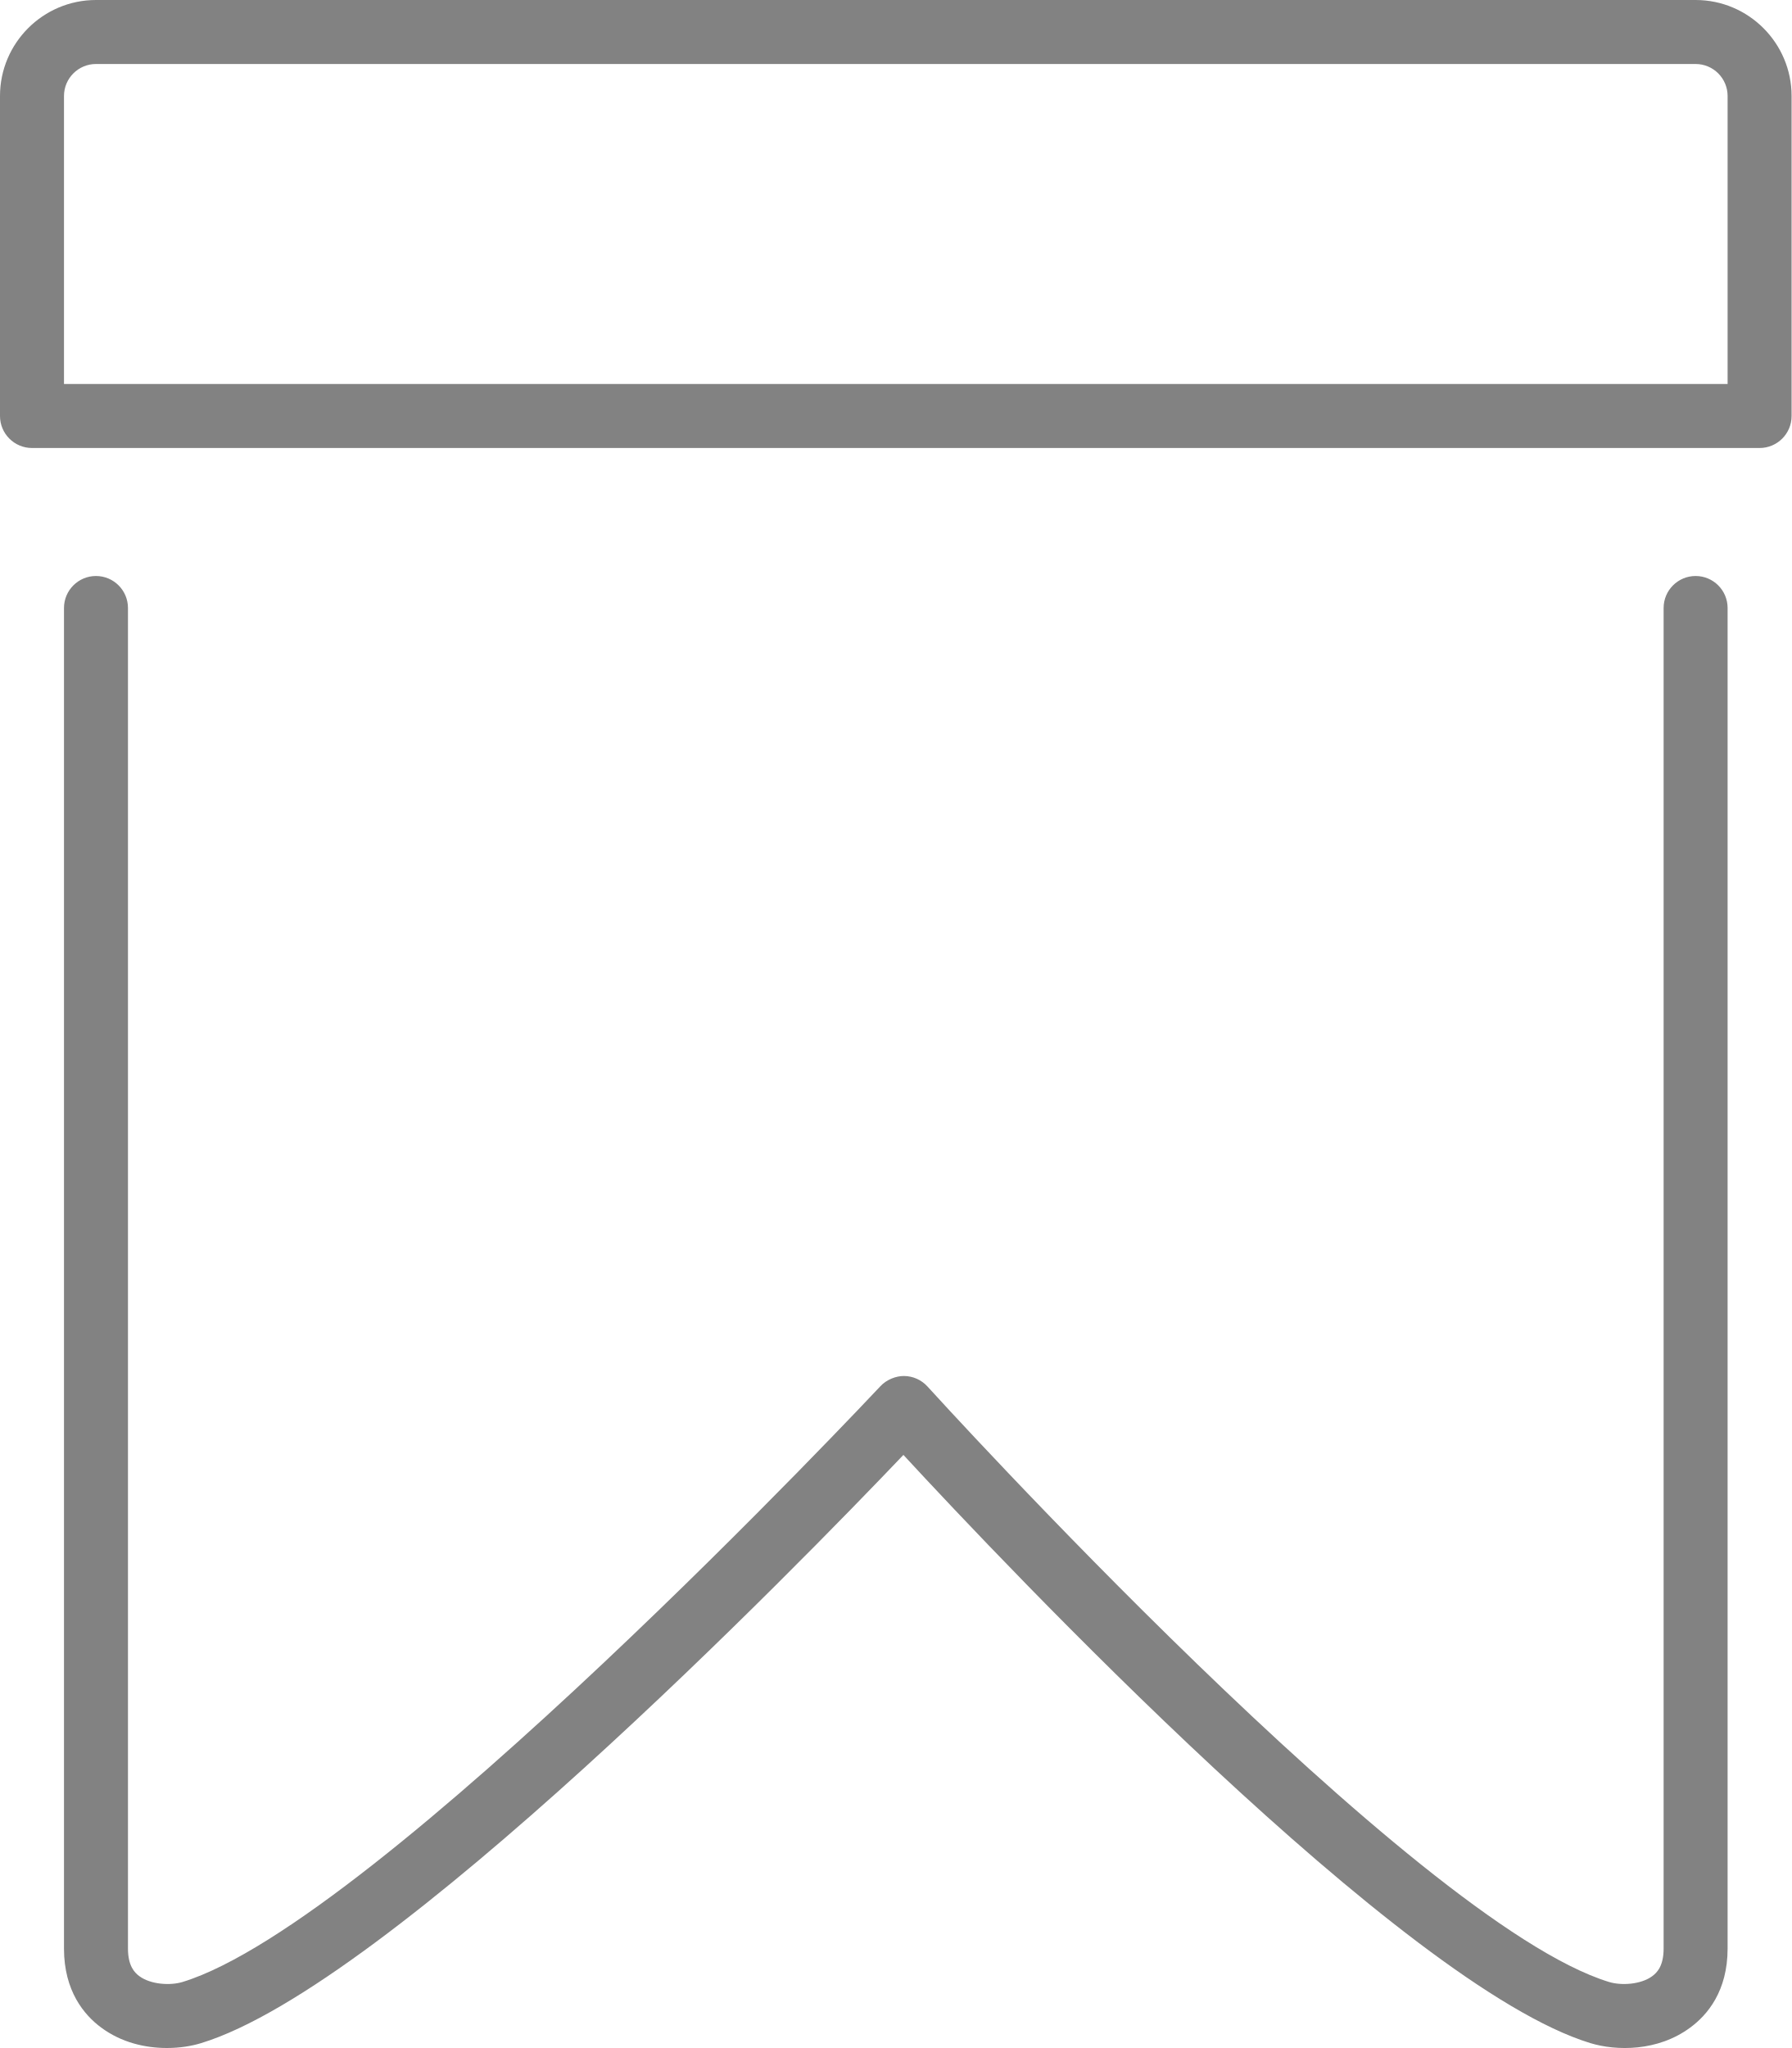
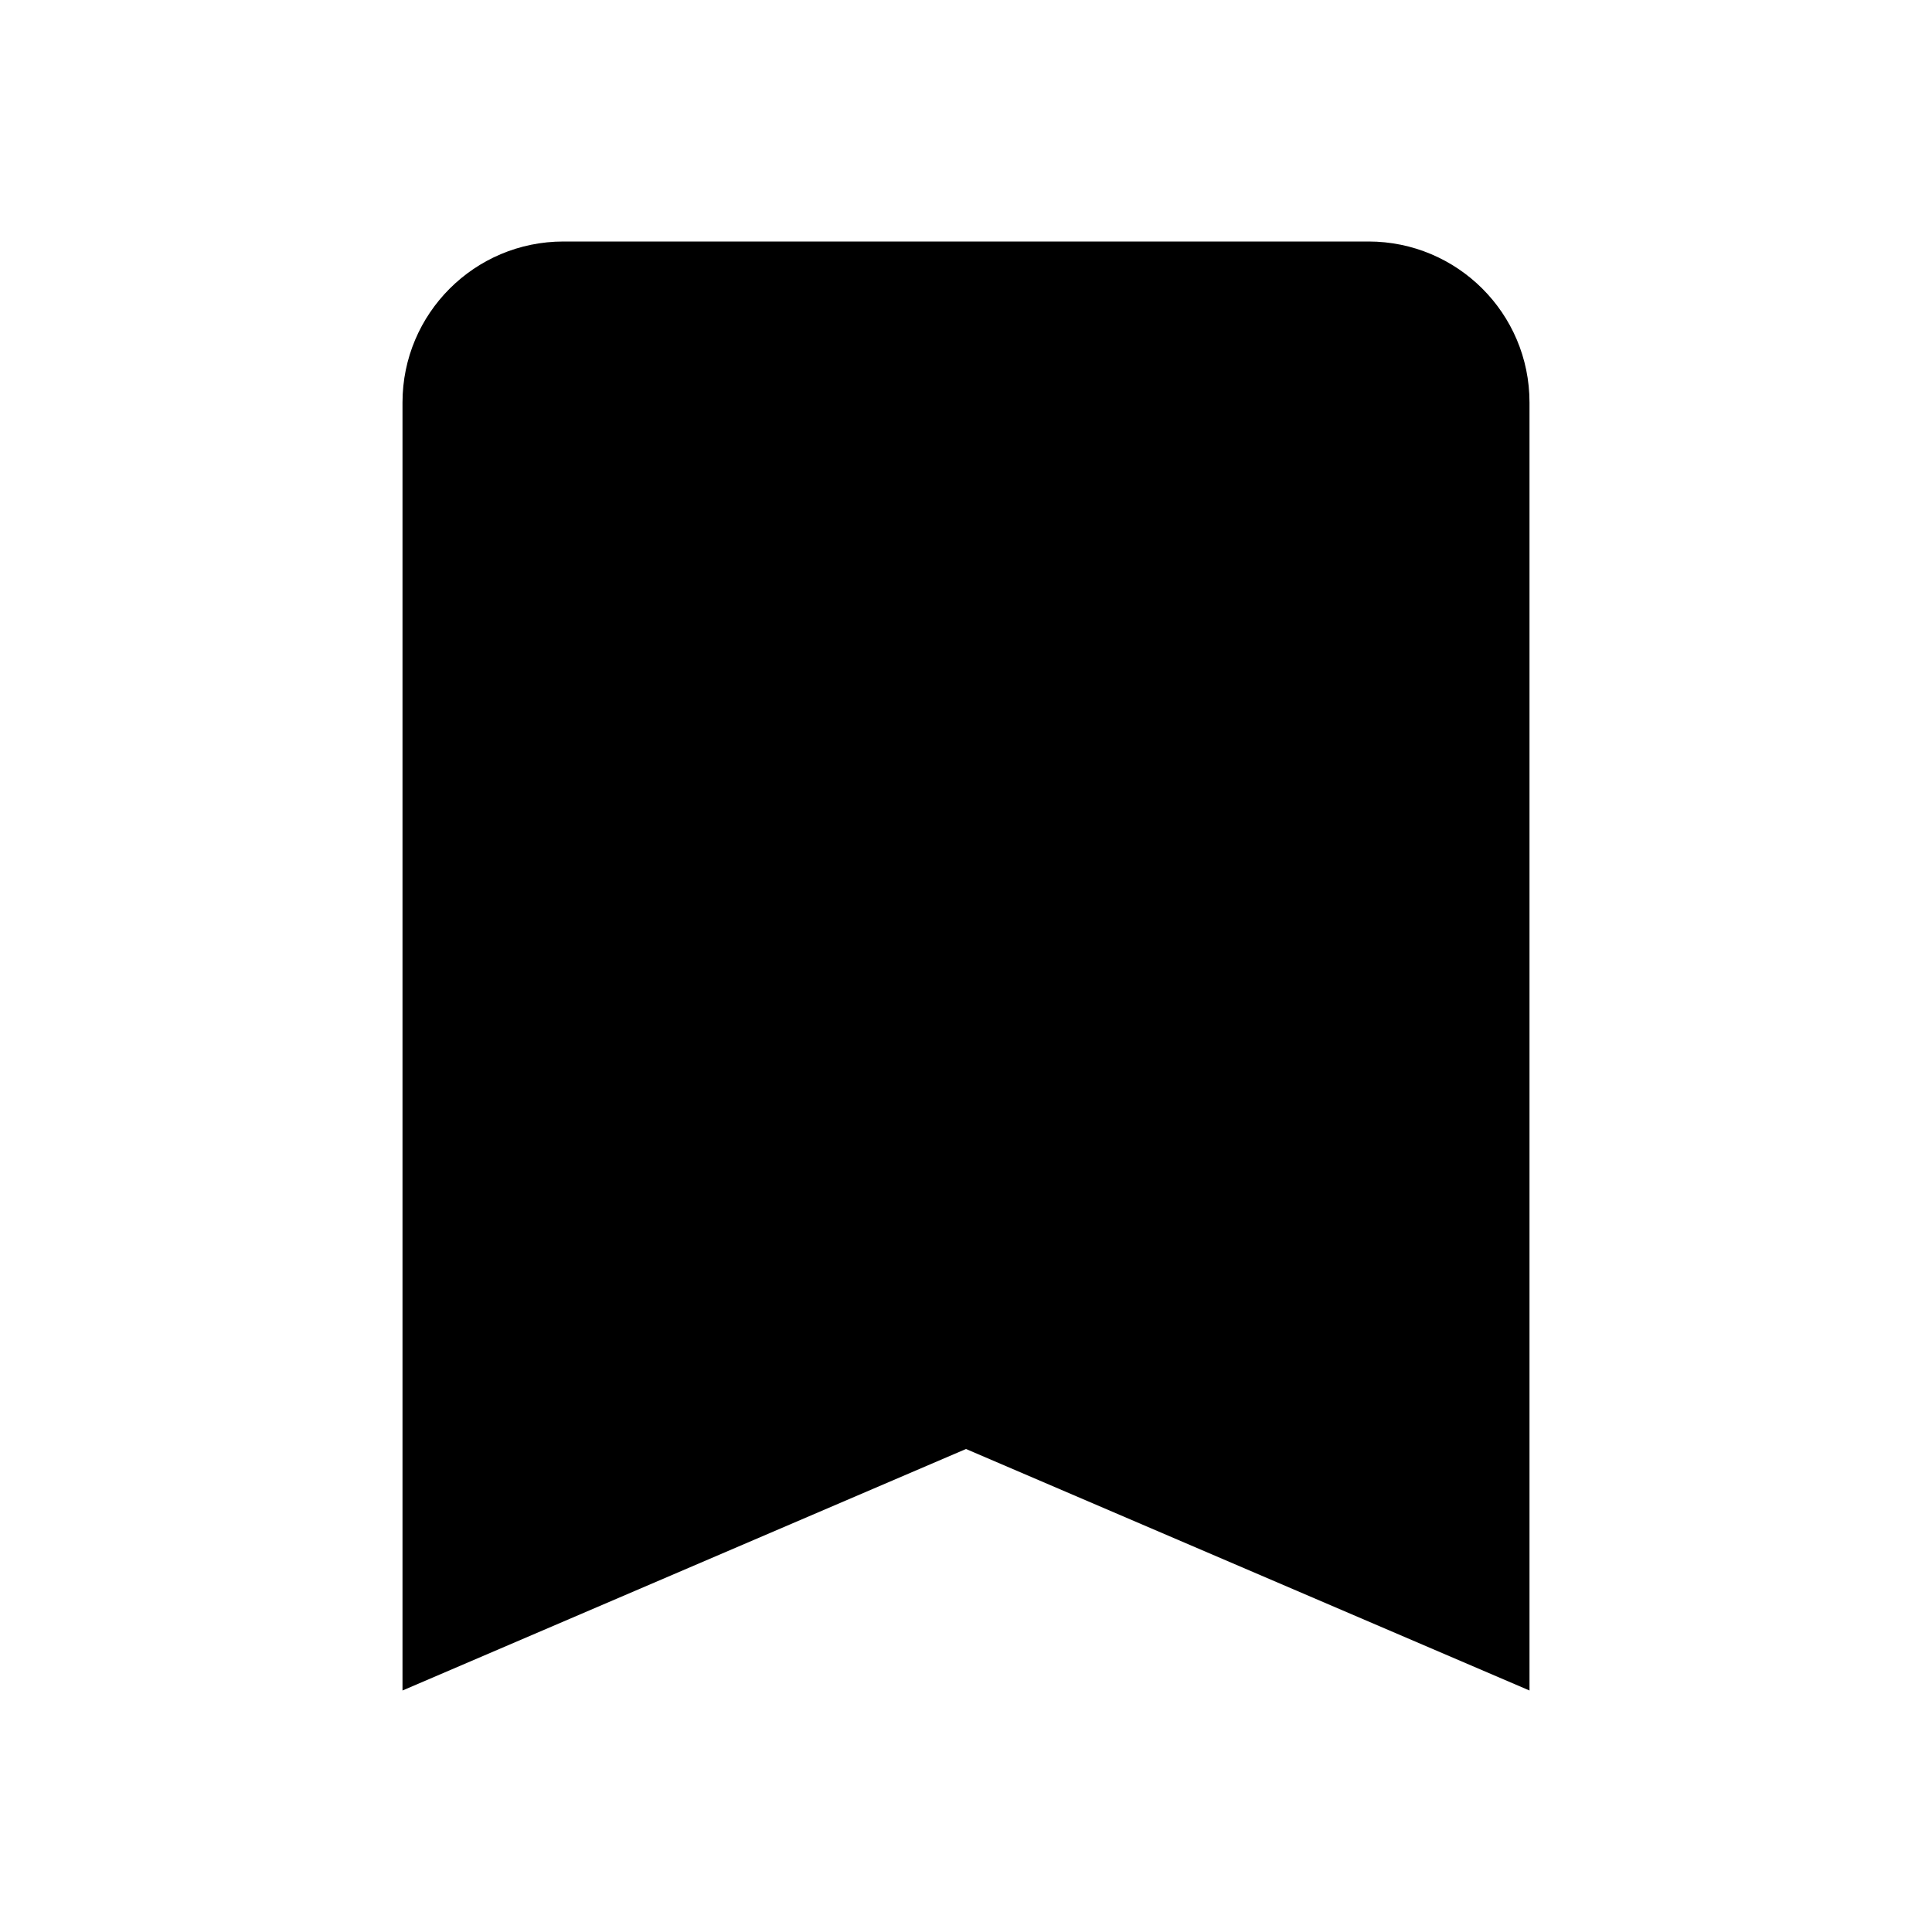
- <svg xmlns="http://www.w3.org/2000/svg" version="1.1" id="Layer_1" x="0px" y="0px" width="28px" height="32px" viewBox="0 0 28 32" enable-background="new 0 0 28 32" xml:space="preserve">
-   <g>
-     <path fill="#828282" d="M1.5,9C1.224,9,1,9.224,1,9.5v20.946c0,0.665,0.316,1.039,0.582,1.235C1.9,31.917,2.274,32,2.608,32   c0.201,0,0.387-0.03,0.538-0.077c2.929-0.895,9.345-7.482,10.973-9.19c1.587,1.718,7.805,8.295,10.734,9.19   c0.404,0.124,1.055,0.135,1.564-0.243C26.684,31.484,27,31.111,27,30.446V9.5C27,9.224,26.776,9,26.5,9S26,9.224,26,9.5v20.946   c0,0.27-0.101,0.375-0.177,0.431c-0.178,0.132-0.484,0.15-0.677,0.091c-3.04-0.929-10.575-9.22-10.65-9.303   c-0.094-0.104-0.227-0.164-0.367-0.165c-0.127-0.001-0.273,0.056-0.369,0.159c-0.078,0.083-7.862,8.378-10.906,9.309   c-0.192,0.059-0.499,0.041-0.677-0.091C2.101,30.821,2,30.715,2,30.446V9.5C2,9.224,1.776,9,1.5,9z" />
-     <path fill="#828282" d="M28,6.5v-5C28,0.673,27.327,0,26.5,0h-25C0.673,0,0,0.673,0,1.5v5C0,6.776,0.224,7,0.5,7h27   C27.776,7,28,6.776,28,6.5z M27,6H1V1.5C1,1.224,1.224,1,1.5,1h25C26.776,1,27,1.224,27,1.5V6z" />
-   </g>
+ <svg style="width:24px;height:24px" viewBox="0 0 24 24">
+   <path fill="currentColor" d="M17,3H7A2,2 0 0,0 5,5V21L12,18L19,21V5C19,3.89 18.1,3 17,3Z" />
</svg>
